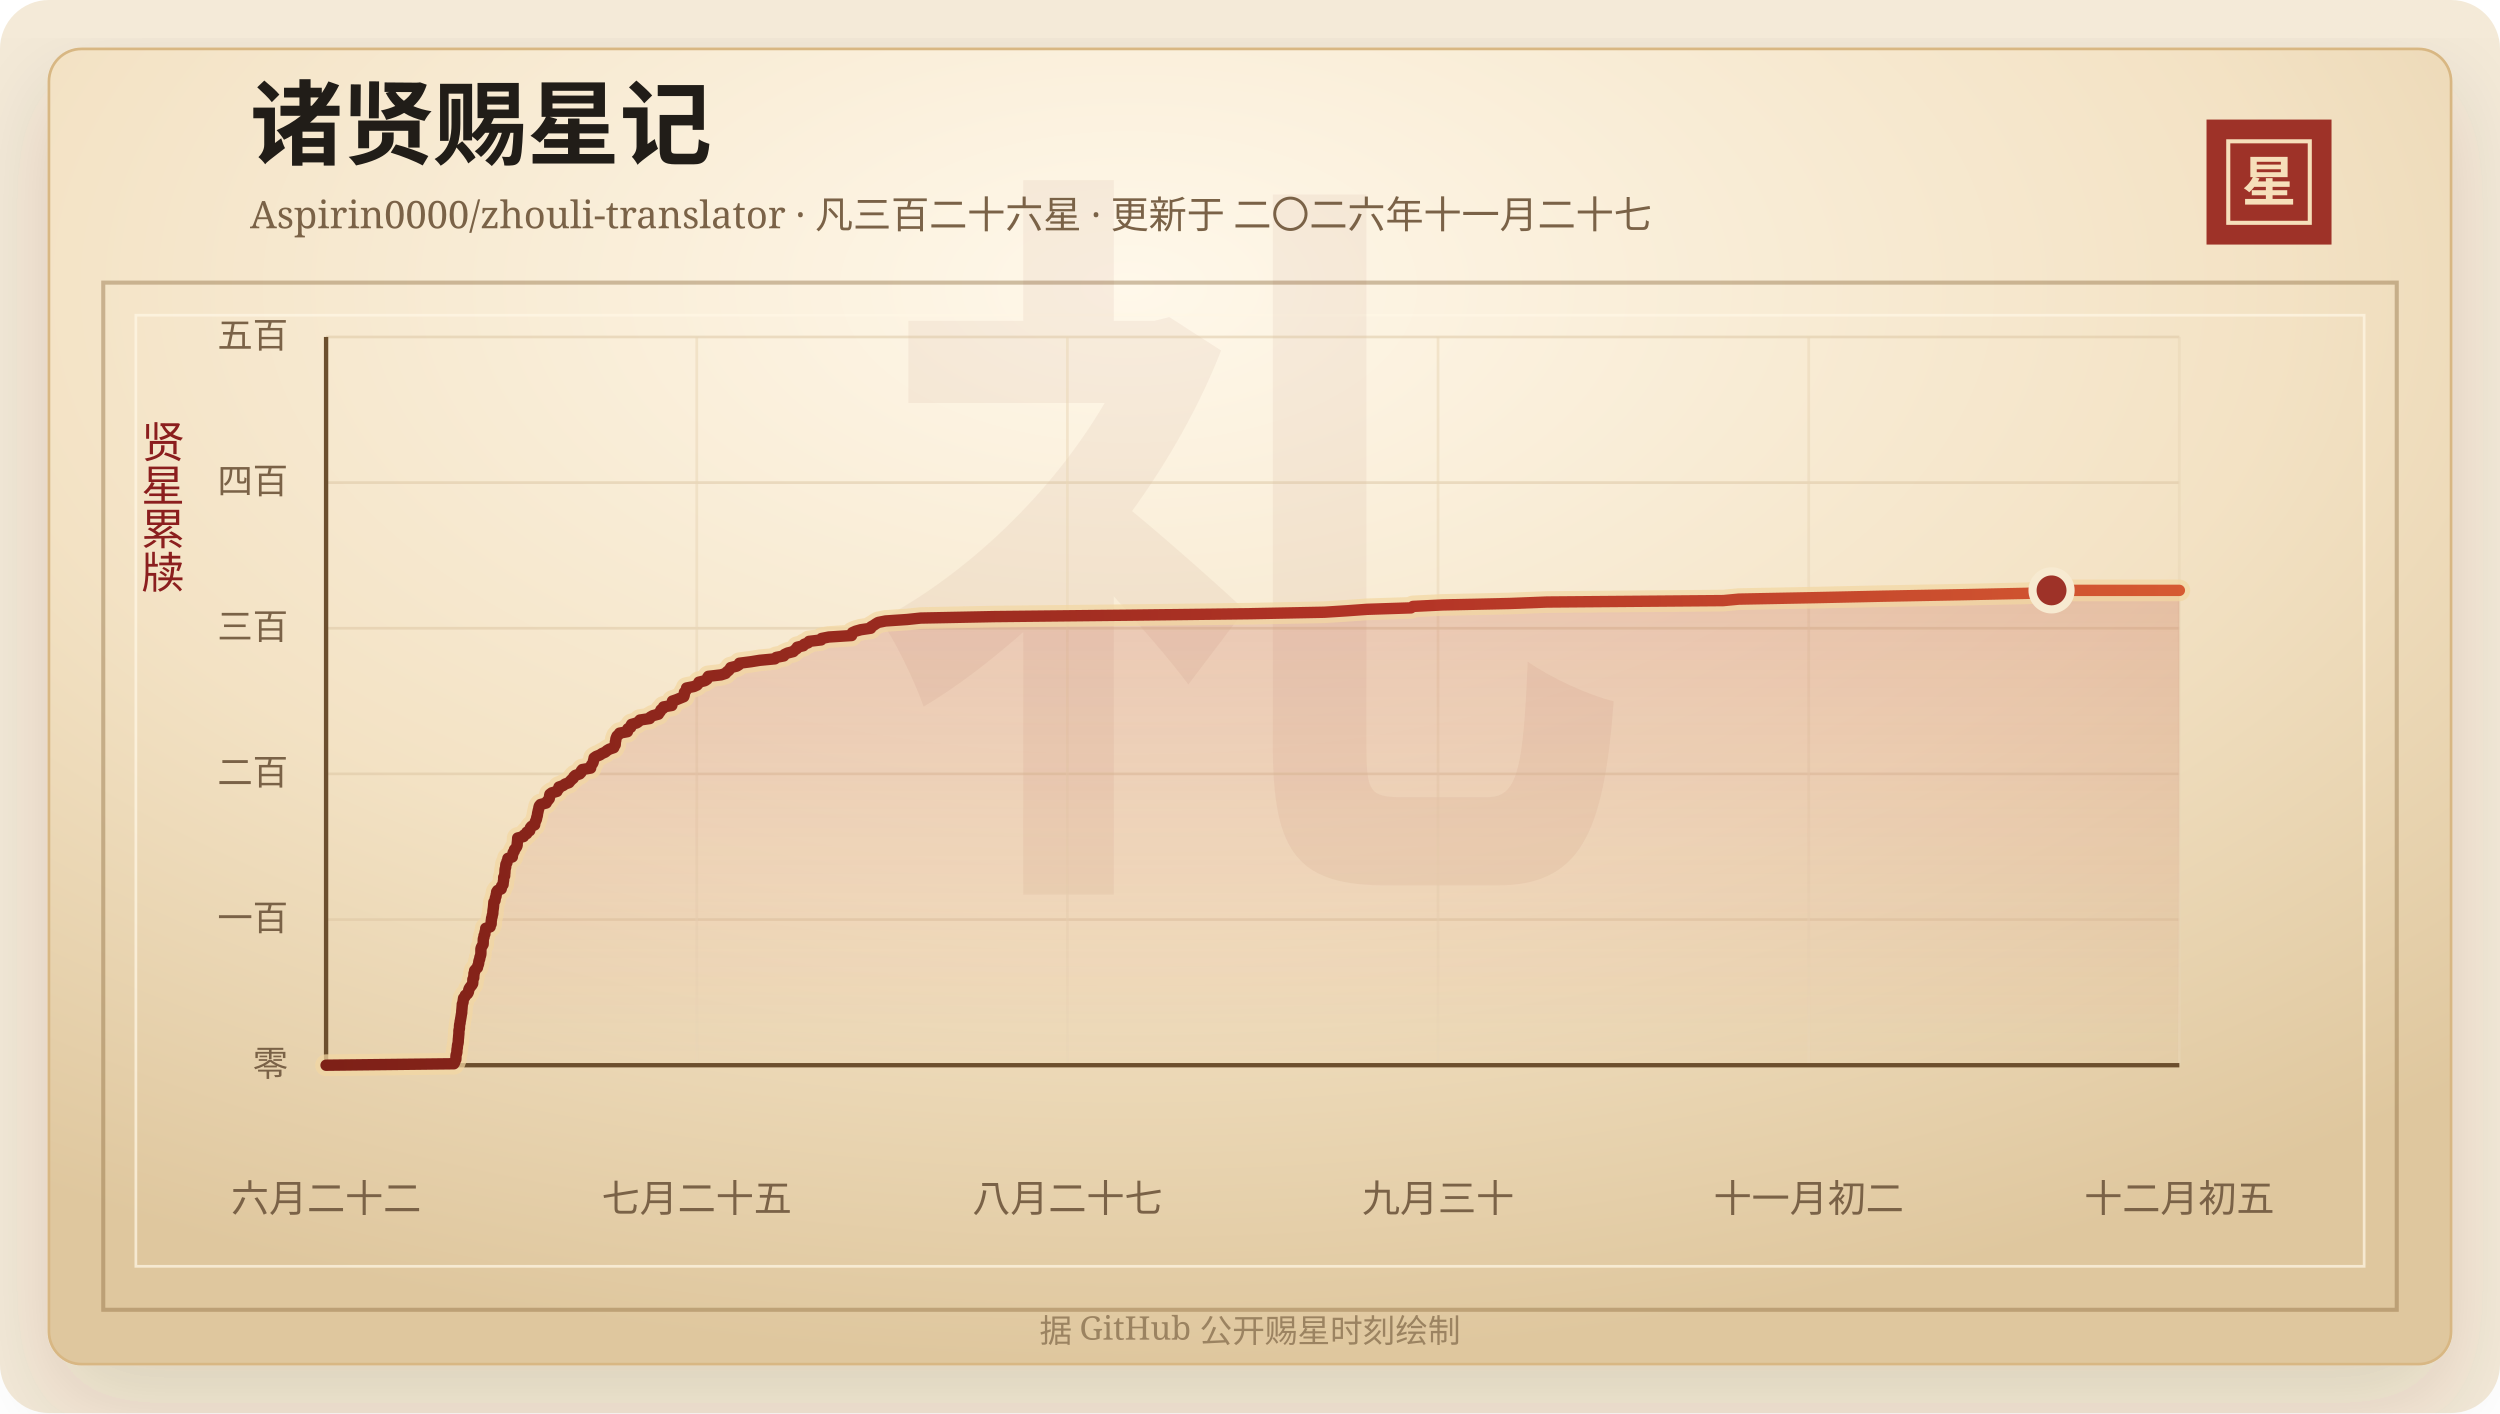
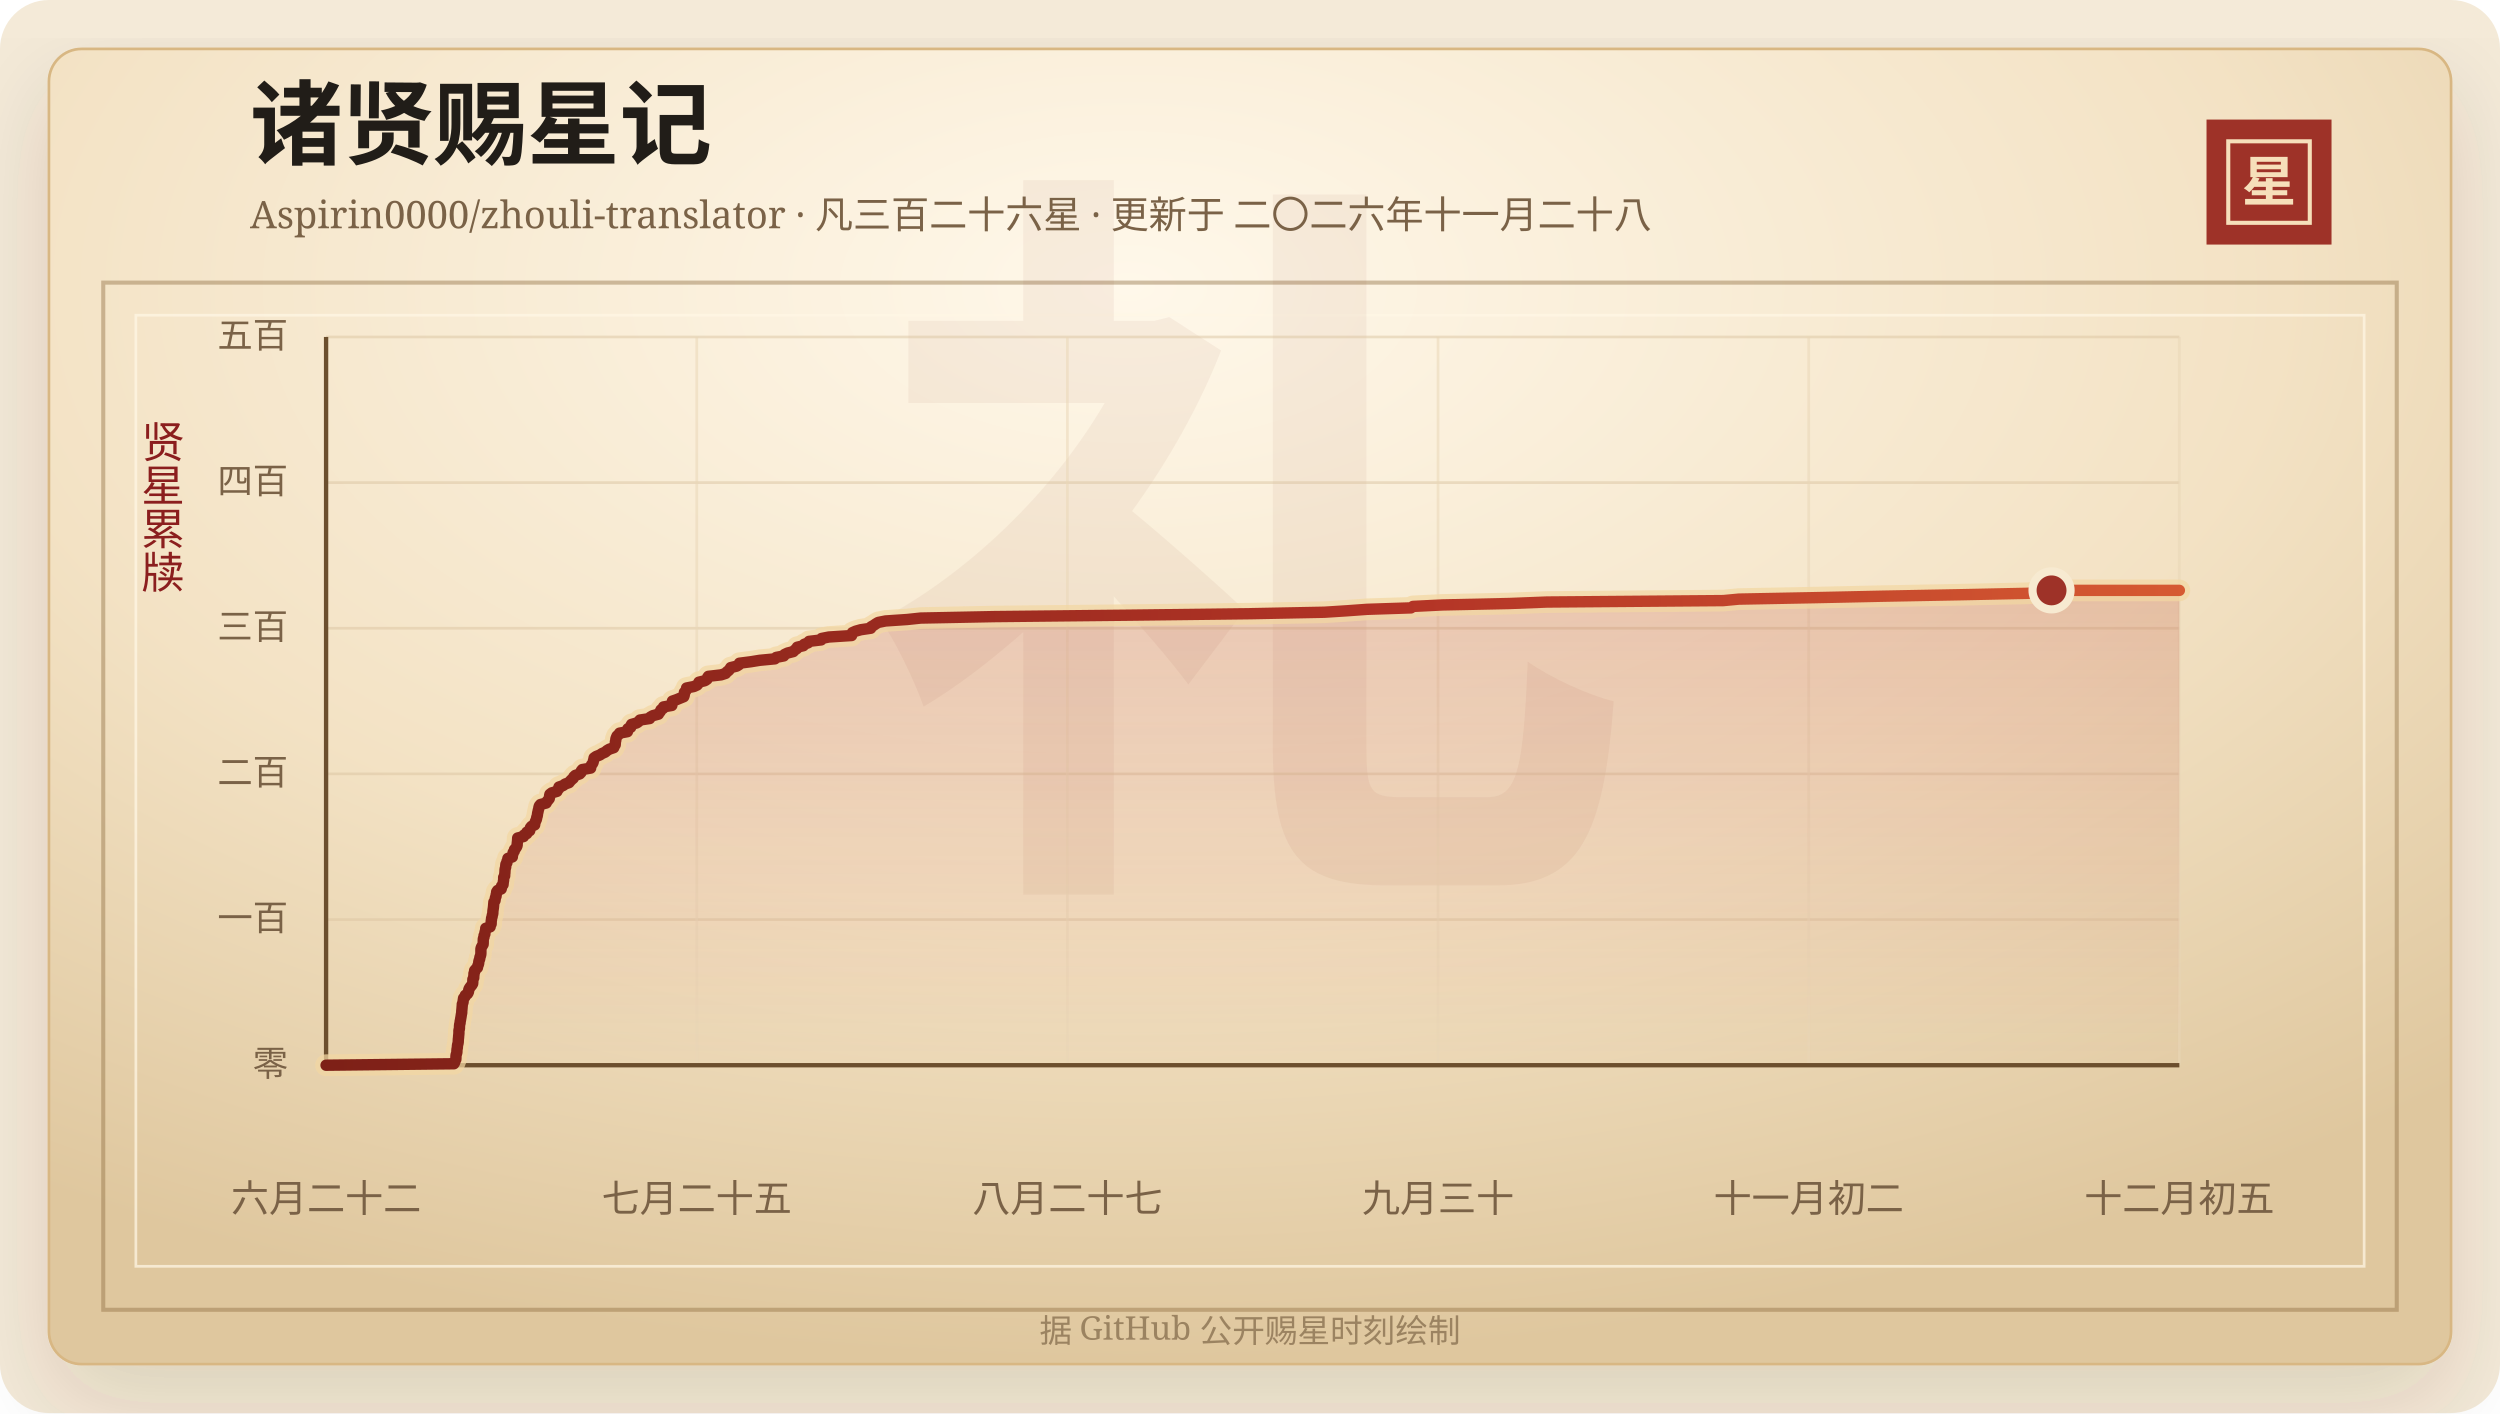
<svg xmlns="http://www.w3.org/2000/svg" width="920" height="520" viewBox="0 0 920 520" role="img" aria-labelledby="title desc">
  <defs>
    <linearGradient id="line" x1="0" x2="1" y1="0" y2="0">
      <stop offset="0%" stop-color="#7d2017" />
      <stop offset="58%" stop-color="#b33426" />
      <stop offset="100%" stop-color="#d65a32" />
    </linearGradient>
    <linearGradient id="area" x1="0" x2="0" y1="0" y2="1">
      <stop offset="0%" stop-color="#b33426" stop-opacity="0.2" />
      <stop offset="100%" stop-color="#b33426" stop-opacity="0" />
    </linearGradient>
    <radialGradient id="paper" cx="45%" cy="18%" r="82%">
      <stop offset="0%" stop-color="#fff8ea" />
      <stop offset="58%" stop-color="#f3e2c4" />
      <stop offset="100%" stop-color="#dfc79e" />
    </radialGradient>
    <filter id="shadow" x="-20%" y="-20%" width="140%" height="140%">
      <feDropShadow dx="0" dy="14" stdDeviation="18" flood-color="#3b2a20" flood-opacity="0.14" />
    </filter>
  </defs>
  <rect width="920" height="520" rx="18" fill="#f4ead8" />
  <rect x="18" y="18" width="884" height="484" rx="12" fill="url(#paper)" stroke="#d8b783" filter="url(#shadow)" />
  <rect x="38" y="104" width="844" height="378" fill="none" stroke="#8c6b3f" stroke-opacity="0.42" stroke-width="1.5" />
  <rect x="50" y="116" width="820" height="350" fill="none" stroke="#fff7e5" stroke-opacity="0.72" />
  <text x="460" y="304" text-anchor="middle" fill="#8c342a" fill-opacity="0.06" font-family="Songti SC, STSong, SimSun, serif" font-size="280" font-weight="700">礼</text>
  <text x="92" y="58" fill="#211d18" font-family="Songti SC, STSong, SimSun, serif" font-size="34" font-weight="700">诸贤赐星记</text>
-   <text x="92" y="84" fill="#7a6247" font-family="Songti SC, STSong, SimSun, serif" font-size="14.0">Aspirin0000/zhouli-translator · 凡三百二十六星 · 更新于 二〇二六年十一月二十七</text>
+   <text x="92" y="84" fill="#7a6247" font-family="Songti SC, STSong, SimSun, serif" font-size="14.0">Aspirin0000/zhouli-translator · 凡三百二十六星 · 更新于 二〇二六年十一月二十八</text>
  <rect x="812" y="44" width="46" height="46" fill="#9e3228" />
  <rect x="820" y="52" width="30" height="30" fill="none" stroke="#f6dfba" stroke-width="1.5" />
  <text x="835" y="74" text-anchor="middle" fill="#f6dfba" font-family="Songti SC, STSong, SimSun, serif" font-size="20" font-weight="700">星</text>
  <text x="60" y="166" text-anchor="middle" fill="#8b1e1e" font-family="Songti SC, STSong, SimSun, serif" font-size="16" writing-mode="vertical-rl">贤星累牍</text>
  <line x1="120" y1="392.00" x2="802" y2="392.00" stroke="#d9c29e" stroke-opacity="0.48" />
  <text x="106" y="396.00" text-anchor="end" fill="#7a6247" font-family="Songti SC, STSong, SimSun, serif" font-size="13">零</text>
  <line x1="120" y1="338.40" x2="802" y2="338.40" stroke="#d9c29e" stroke-opacity="0.48" />
  <text x="106" y="342.40" text-anchor="end" fill="#7a6247" font-family="Songti SC, STSong, SimSun, serif" font-size="13">一百</text>
  <line x1="120" y1="284.80" x2="802" y2="284.80" stroke="#d9c29e" stroke-opacity="0.48" />
  <text x="106" y="288.80" text-anchor="end" fill="#7a6247" font-family="Songti SC, STSong, SimSun, serif" font-size="13">二百</text>
  <line x1="120" y1="231.20" x2="802" y2="231.20" stroke="#d9c29e" stroke-opacity="0.48" />
  <text x="106" y="235.20" text-anchor="end" fill="#7a6247" font-family="Songti SC, STSong, SimSun, serif" font-size="13">三百</text>
  <line x1="120" y1="177.60" x2="802" y2="177.60" stroke="#d9c29e" stroke-opacity="0.48" />
  <text x="106" y="181.60" text-anchor="end" fill="#7a6247" font-family="Songti SC, STSong, SimSun, serif" font-size="13">四百</text>
  <line x1="120" y1="124.00" x2="802" y2="124.00" stroke="#d9c29e" stroke-opacity="0.48" />
  <text x="106" y="128.00" text-anchor="end" fill="#7a6247" font-family="Songti SC, STSong, SimSun, serif" font-size="13">五百</text>
  <line x1="120.00" y1="124" x2="120.00" y2="392" stroke="#ead6b7" stroke-opacity="0.54" />
  <text x="120.00" y="446" text-anchor="middle" fill="#7a6247" font-family="Songti SC, STSong, SimSun, serif" font-size="14">六月二十二</text>
  <line x1="256.40" y1="124" x2="256.40" y2="392" stroke="#ead6b7" stroke-opacity="0.54" />
  <text x="256.40" y="446" text-anchor="middle" fill="#7a6247" font-family="Songti SC, STSong, SimSun, serif" font-size="14">七月二十五</text>
  <line x1="392.80" y1="124" x2="392.80" y2="392" stroke="#ead6b7" stroke-opacity="0.54" />
  <text x="392.80" y="446" text-anchor="middle" fill="#7a6247" font-family="Songti SC, STSong, SimSun, serif" font-size="14">八月二十七</text>
  <line x1="529.20" y1="124" x2="529.20" y2="392" stroke="#ead6b7" stroke-opacity="0.54" />
  <text x="529.20" y="446" text-anchor="middle" fill="#7a6247" font-family="Songti SC, STSong, SimSun, serif" font-size="14">九月三十</text>
  <line x1="665.60" y1="124" x2="665.60" y2="392" stroke="#ead6b7" stroke-opacity="0.54" />
  <text x="665.60" y="446" text-anchor="middle" fill="#7a6247" font-family="Songti SC, STSong, SimSun, serif" font-size="14">十一月初二</text>
  <line x1="802.00" y1="124" x2="802.00" y2="392" stroke="#ead6b7" stroke-opacity="0.54" />
  <text x="802.00" y="446" text-anchor="middle" fill="#7a6247" font-family="Songti SC, STSong, SimSun, serif" font-size="14">十二月初五</text>
  <line x1="120" y1="392" x2="802" y2="392" stroke="#6c4f2e" stroke-width="1.6" />
  <line x1="120" y1="124" x2="120" y2="392" stroke="#6c4f2e" stroke-width="1.6" />
  <polygon points="120.00,392.00 120.00,392.00 167.03,391.46 167.34,390.93 167.45,390.39 167.75,389.86 167.78,389.32 167.79,388.78 167.84,388.25 168.01,387.71 168.14,387.18 168.14,386.64 168.19,386.10 168.30,385.57 168.33,385.03 168.40,384.50 168.55,383.96 168.63,383.42 168.65,382.89 168.68,382.35 168.75,381.82 168.78,381.28 168.84,380.74 168.88,380.21 168.88,379.67 168.89,379.14 169.07,378.60 169.08,378.06 169.10,377.53 169.16,376.99 169.31,376.46 169.34,375.92 169.46,375.38 169.54,374.85 169.64,374.31 169.72,373.78 169.80,373.24 169.92,372.70 169.92,372.17 169.97,371.63 170.02,371.10 170.06,370.56 170.11,370.02 170.13,369.49 170.39,368.95 170.43,368.42 170.51,367.88 170.59,367.34 171.11,366.81 171.23,366.27 172.01,365.74 172.34,365.20 172.45,364.66 172.52,364.13 172.80,363.59 173.18,363.06 173.63,362.52 173.94,361.98 173.98,361.45 174.00,360.91 174.02,360.38 174.34,359.84 174.35,359.30 174.41,358.77 174.42,358.23 174.65,357.70 174.66,357.16 175.14,356.62 175.70,356.09 175.78,355.55 176.01,355.02 176.16,354.48 176.19,353.94 176.33,353.41 176.55,352.87 176.58,352.34 176.79,351.80 176.93,351.26 176.97,350.73 176.97,350.19 176.97,349.66 176.99,349.12 177.17,348.58 177.47,348.05 177.79,347.51 177.82,346.98 177.83,346.44 177.84,345.90 177.88,345.37 178.12,344.83 178.13,344.30 178.43,343.76 178.45,343.22 178.60,342.69 178.74,342.15 178.75,341.62 180.37,341.08 180.41,340.54 180.74,340.01 180.76,339.47 180.77,338.94 180.87,338.40 180.90,337.86 181.11,337.33 181.16,336.79 181.35,336.26 181.37,335.72 181.40,335.18 181.48,334.65 181.56,334.11 181.62,333.58 181.66,333.04 181.71,332.50 181.75,331.97 182.16,331.43 182.24,330.90 182.30,330.36 182.55,329.82 182.58,329.29 182.75,328.75 182.77,328.22 183.13,327.68 184.44,327.14 184.56,326.61 184.58,326.07 185.12,325.54 185.17,325.00 185.23,324.46 185.33,323.93 185.35,323.39 185.35,322.86 185.72,322.32 185.73,321.78 185.80,321.25 185.83,320.71 185.85,320.18 185.93,319.64 186.11,319.10 186.11,318.57 186.18,318.03 186.54,317.50 186.58,316.96 186.87,316.42 186.91,315.89 188.54,315.35 188.55,314.82 188.75,314.28 188.83,313.74 189.25,313.21 189.31,312.67 189.78,312.14 190.12,311.60 190.32,311.06 190.33,310.53 190.39,309.99 190.45,309.46 190.48,308.92 190.51,308.38 192.67,307.85 192.81,307.31 193.86,306.78 193.87,306.24 194.93,305.70 195.03,305.17 195.18,304.63 195.59,304.10 196.75,303.56 196.82,303.02 196.96,302.49 197.20,301.95 197.44,301.42 197.49,300.88 197.69,300.34 197.78,299.81 197.84,299.27 197.98,298.74 198.08,298.20 198.24,297.66 198.32,297.13 198.48,296.59 198.90,296.06 200.99,295.52 201.24,294.98 201.68,294.45 202.12,293.91 202.23,293.38 202.25,292.84 202.37,292.30 203.06,291.77 204.96,291.23 205.16,290.70 205.68,290.16 205.70,289.62 207.24,289.09 207.90,288.55 209.38,288.02 209.80,287.48 210.32,286.94 210.95,286.41 211.16,285.87 211.73,285.34 213.32,284.80 213.83,284.26 213.89,283.73 214.30,283.19 217.36,282.66 217.39,282.12 217.58,281.58 218.02,281.05 218.28,280.51 218.38,279.98 218.53,279.44 218.63,278.90 219.39,278.37 220.76,277.83 221.54,277.30 222.77,276.76 223.35,276.22 224.25,275.69 225.85,275.15 226.05,274.62 226.40,274.08 226.44,273.54 226.46,273.01 226.61,272.47 226.63,271.94 226.83,271.40 227.06,270.86 227.67,270.33 228.02,269.79 230.89,269.26 231.05,268.72 231.05,268.18 232.10,267.65 232.13,267.11 232.40,266.58 234.32,266.04 235.07,265.50 235.51,264.97 239.07,264.43 239.32,263.90 240.26,263.36 242.29,262.82 242.59,262.29 243.05,261.75 243.24,261.22 244.04,260.68 244.18,260.14 247.23,259.61 247.33,259.07 247.37,258.54 247.45,258.00 249.01,257.46 250.28,256.93 251.61,256.39 251.80,255.86 251.86,255.32 251.86,254.78 252.36,254.25 252.57,253.71 252.66,253.18 255.34,252.64 256.53,252.10 256.98,251.57 257.21,251.03 259.41,250.50 260.19,249.96 260.32,249.42 260.68,248.89 265.37,248.35 267.01,247.82 267.45,247.28 268.15,246.74 268.58,246.21 268.91,245.67 271.12,245.14 271.97,244.60 272.12,244.06 276.26,243.53 279.58,242.99 285.15,242.46 285.64,241.92 288.43,241.38 288.70,240.85 289.84,240.31 291.94,239.78 292.43,239.24 293.24,238.70 293.39,238.17 295.63,237.63 295.95,237.10 297.39,236.56 297.74,236.02 302.18,235.49 302.33,234.95 305.03,234.42 313.38,233.88 313.51,233.34 313.68,232.81 314.89,232.27 316.77,231.74 320.43,231.20 320.57,230.66 321.51,230.13 322.29,229.59 323.17,229.06 325.86,228.52 333.82,227.98 338.81,227.45 365.88,226.91 415.79,226.38 460.31,225.84 487.41,225.30 495.64,224.77 503.11,224.23 519.23,223.70 519.97,223.16 530.83,222.62 555.48,222.09 569.27,221.55 634.19,221.02 639.86,220.48 667.75,219.94 692.33,219.41 721.01,218.87 745.89,218.34 754.97,217.80 754.97,217.26 802.00,217.26 802.00,392.00" fill="url(#area)" />
  <polyline points="120.00,392.00 167.03,391.46 167.34,390.93 167.45,390.39 167.75,389.86 167.78,389.32 167.79,388.78 167.84,388.25 168.01,387.71 168.14,387.18 168.14,386.64 168.19,386.10 168.30,385.57 168.33,385.03 168.40,384.50 168.55,383.96 168.63,383.42 168.65,382.89 168.68,382.35 168.75,381.82 168.78,381.28 168.84,380.74 168.88,380.21 168.88,379.67 168.89,379.14 169.07,378.60 169.08,378.06 169.10,377.53 169.16,376.99 169.31,376.46 169.34,375.92 169.46,375.38 169.54,374.85 169.64,374.31 169.72,373.78 169.80,373.24 169.92,372.70 169.92,372.17 169.97,371.63 170.02,371.10 170.06,370.56 170.11,370.02 170.13,369.49 170.39,368.95 170.43,368.42 170.51,367.88 170.59,367.34 171.11,366.81 171.23,366.27 172.01,365.74 172.34,365.20 172.45,364.66 172.52,364.13 172.80,363.59 173.18,363.06 173.63,362.52 173.94,361.98 173.98,361.45 174.00,360.91 174.02,360.38 174.34,359.84 174.35,359.30 174.41,358.77 174.42,358.23 174.65,357.70 174.66,357.16 175.14,356.62 175.70,356.09 175.78,355.55 176.01,355.02 176.16,354.48 176.19,353.94 176.33,353.41 176.55,352.87 176.58,352.34 176.79,351.80 176.93,351.26 176.97,350.73 176.97,350.19 176.97,349.66 176.99,349.12 177.17,348.58 177.47,348.05 177.79,347.51 177.82,346.98 177.83,346.44 177.84,345.90 177.88,345.37 178.12,344.83 178.13,344.30 178.43,343.76 178.45,343.22 178.60,342.69 178.74,342.15 178.75,341.62 180.37,341.08 180.41,340.54 180.74,340.01 180.76,339.47 180.77,338.94 180.87,338.40 180.90,337.86 181.11,337.33 181.16,336.79 181.35,336.26 181.37,335.72 181.40,335.18 181.48,334.65 181.56,334.11 181.62,333.58 181.66,333.04 181.71,332.50 181.75,331.97 182.16,331.43 182.24,330.90 182.30,330.36 182.55,329.82 182.58,329.29 182.75,328.75 182.77,328.22 183.13,327.68 184.44,327.14 184.56,326.61 184.58,326.07 185.12,325.54 185.17,325.00 185.23,324.46 185.33,323.93 185.35,323.39 185.35,322.86 185.72,322.32 185.73,321.78 185.80,321.25 185.83,320.71 185.85,320.18 185.93,319.64 186.11,319.10 186.11,318.57 186.18,318.03 186.54,317.50 186.58,316.96 186.87,316.42 186.91,315.89 188.54,315.35 188.55,314.82 188.75,314.28 188.83,313.74 189.25,313.21 189.31,312.67 189.78,312.14 190.12,311.60 190.32,311.06 190.33,310.53 190.39,309.99 190.45,309.46 190.48,308.92 190.51,308.38 192.67,307.85 192.81,307.31 193.86,306.78 193.87,306.24 194.93,305.70 195.03,305.17 195.18,304.63 195.59,304.10 196.75,303.56 196.82,303.02 196.96,302.49 197.20,301.95 197.44,301.42 197.49,300.88 197.69,300.34 197.78,299.81 197.84,299.27 197.98,298.74 198.08,298.20 198.24,297.66 198.32,297.13 198.48,296.59 198.90,296.06 200.99,295.52 201.24,294.98 201.68,294.45 202.12,293.91 202.23,293.38 202.25,292.84 202.37,292.30 203.06,291.77 204.96,291.23 205.16,290.70 205.68,290.16 205.70,289.62 207.24,289.09 207.90,288.55 209.38,288.02 209.80,287.48 210.32,286.94 210.95,286.41 211.16,285.87 211.73,285.34 213.32,284.80 213.83,284.26 213.89,283.73 214.30,283.19 217.36,282.66 217.39,282.12 217.58,281.58 218.02,281.05 218.28,280.51 218.38,279.98 218.53,279.44 218.63,278.90 219.39,278.37 220.76,277.83 221.54,277.30 222.77,276.76 223.35,276.22 224.25,275.69 225.85,275.15 226.05,274.62 226.40,274.08 226.44,273.54 226.46,273.01 226.61,272.47 226.63,271.94 226.83,271.40 227.06,270.86 227.67,270.33 228.02,269.79 230.89,269.26 231.05,268.72 231.05,268.18 232.10,267.65 232.13,267.11 232.40,266.58 234.32,266.04 235.07,265.50 235.51,264.97 239.07,264.43 239.32,263.90 240.26,263.36 242.29,262.82 242.59,262.29 243.05,261.75 243.24,261.22 244.04,260.68 244.18,260.14 247.23,259.61 247.33,259.07 247.37,258.54 247.45,258.00 249.01,257.46 250.28,256.93 251.61,256.39 251.80,255.86 251.86,255.32 251.86,254.78 252.36,254.25 252.57,253.71 252.66,253.18 255.34,252.64 256.53,252.10 256.98,251.57 257.21,251.03 259.41,250.50 260.19,249.96 260.32,249.42 260.68,248.89 265.37,248.35 267.01,247.82 267.45,247.28 268.15,246.74 268.58,246.21 268.91,245.67 271.12,245.14 271.97,244.60 272.12,244.06 276.26,243.53 279.58,242.99 285.15,242.46 285.64,241.92 288.43,241.38 288.70,240.85 289.84,240.31 291.94,239.78 292.43,239.24 293.24,238.70 293.39,238.17 295.63,237.63 295.95,237.10 297.39,236.56 297.74,236.02 302.18,235.49 302.33,234.95 305.03,234.42 313.38,233.88 313.51,233.34 313.68,232.81 314.89,232.27 316.77,231.74 320.43,231.20 320.57,230.66 321.51,230.13 322.29,229.59 323.17,229.06 325.86,228.52 333.82,227.98 338.81,227.45 365.88,226.91 415.79,226.38 460.31,225.84 487.41,225.30 495.64,224.77 503.11,224.23 519.23,223.70 519.97,223.16 530.83,222.62 555.48,222.09 569.27,221.55 634.19,221.02 639.86,220.48 667.75,219.94 692.33,219.41 721.01,218.87 745.89,218.34 754.97,217.80 754.97,217.26 802.00,217.26" fill="none" stroke="#f3d7a2" stroke-width="8" stroke-linecap="round" stroke-linejoin="round" opacity="0.72" />
  <polyline points="120.00,392.00 167.03,391.46 167.34,390.93 167.45,390.39 167.75,389.86 167.78,389.32 167.79,388.78 167.84,388.25 168.01,387.71 168.14,387.18 168.14,386.64 168.19,386.10 168.30,385.57 168.33,385.03 168.40,384.50 168.55,383.96 168.63,383.42 168.65,382.89 168.68,382.35 168.75,381.82 168.78,381.28 168.84,380.74 168.88,380.21 168.88,379.67 168.89,379.14 169.07,378.60 169.08,378.06 169.10,377.53 169.16,376.99 169.31,376.46 169.34,375.92 169.46,375.38 169.54,374.85 169.64,374.31 169.72,373.78 169.80,373.24 169.92,372.70 169.92,372.17 169.97,371.63 170.02,371.10 170.06,370.56 170.11,370.02 170.13,369.49 170.39,368.95 170.43,368.42 170.51,367.88 170.59,367.34 171.11,366.81 171.23,366.27 172.01,365.74 172.34,365.20 172.45,364.66 172.52,364.13 172.80,363.59 173.18,363.06 173.63,362.52 173.94,361.98 173.98,361.45 174.00,360.91 174.02,360.38 174.34,359.84 174.35,359.30 174.41,358.77 174.42,358.23 174.65,357.70 174.66,357.16 175.14,356.62 175.70,356.09 175.78,355.55 176.01,355.02 176.16,354.48 176.19,353.94 176.33,353.41 176.55,352.87 176.58,352.34 176.79,351.80 176.93,351.26 176.97,350.73 176.97,350.19 176.97,349.66 176.99,349.12 177.17,348.58 177.47,348.05 177.79,347.51 177.82,346.98 177.83,346.44 177.84,345.90 177.88,345.37 178.12,344.83 178.13,344.30 178.43,343.76 178.45,343.22 178.60,342.69 178.74,342.15 178.75,341.62 180.37,341.08 180.41,340.54 180.74,340.01 180.76,339.47 180.77,338.94 180.87,338.40 180.90,337.86 181.11,337.33 181.16,336.79 181.35,336.26 181.37,335.72 181.40,335.18 181.48,334.65 181.56,334.11 181.62,333.58 181.66,333.04 181.71,332.50 181.75,331.97 182.16,331.43 182.24,330.90 182.30,330.36 182.55,329.82 182.58,329.29 182.75,328.75 182.77,328.22 183.13,327.68 184.44,327.14 184.56,326.61 184.58,326.07 185.12,325.54 185.17,325.00 185.23,324.46 185.33,323.93 185.35,323.39 185.35,322.86 185.72,322.32 185.73,321.78 185.80,321.25 185.83,320.71 185.85,320.18 185.93,319.64 186.11,319.10 186.11,318.57 186.18,318.03 186.54,317.50 186.58,316.96 186.87,316.42 186.91,315.89 188.54,315.35 188.55,314.82 188.75,314.28 188.83,313.74 189.25,313.21 189.31,312.67 189.78,312.14 190.12,311.60 190.32,311.06 190.33,310.53 190.39,309.99 190.45,309.46 190.48,308.92 190.51,308.38 192.67,307.85 192.81,307.31 193.86,306.78 193.87,306.24 194.93,305.70 195.03,305.17 195.18,304.63 195.59,304.10 196.75,303.56 196.82,303.02 196.96,302.49 197.20,301.95 197.44,301.42 197.49,300.88 197.69,300.34 197.78,299.81 197.84,299.27 197.98,298.74 198.08,298.20 198.24,297.66 198.32,297.13 198.48,296.59 198.90,296.06 200.99,295.52 201.24,294.98 201.68,294.45 202.12,293.91 202.23,293.38 202.25,292.84 202.37,292.30 203.06,291.77 204.96,291.23 205.16,290.70 205.68,290.16 205.70,289.62 207.24,289.09 207.90,288.55 209.38,288.02 209.80,287.48 210.32,286.94 210.95,286.41 211.16,285.87 211.73,285.34 213.32,284.80 213.83,284.26 213.89,283.73 214.30,283.19 217.36,282.66 217.39,282.12 217.58,281.58 218.02,281.05 218.28,280.51 218.38,279.98 218.53,279.44 218.63,278.90 219.39,278.37 220.76,277.83 221.54,277.30 222.77,276.76 223.35,276.22 224.25,275.69 225.85,275.15 226.05,274.62 226.40,274.08 226.44,273.54 226.46,273.01 226.61,272.47 226.63,271.94 226.83,271.40 227.06,270.86 227.67,270.33 228.02,269.79 230.89,269.26 231.05,268.72 231.05,268.18 232.10,267.65 232.13,267.11 232.40,266.58 234.32,266.04 235.07,265.50 235.51,264.97 239.07,264.43 239.32,263.90 240.26,263.36 242.29,262.82 242.59,262.29 243.05,261.75 243.24,261.22 244.04,260.68 244.18,260.14 247.23,259.61 247.33,259.07 247.37,258.54 247.45,258.00 249.01,257.46 250.28,256.93 251.61,256.39 251.80,255.86 251.86,255.32 251.86,254.78 252.36,254.25 252.57,253.71 252.66,253.18 255.34,252.64 256.53,252.10 256.98,251.57 257.21,251.03 259.41,250.50 260.19,249.96 260.32,249.42 260.68,248.89 265.37,248.35 267.01,247.82 267.45,247.28 268.15,246.74 268.58,246.21 268.91,245.67 271.12,245.14 271.97,244.60 272.12,244.06 276.26,243.53 279.58,242.99 285.15,242.46 285.64,241.92 288.43,241.38 288.70,240.85 289.84,240.31 291.94,239.78 292.43,239.24 293.24,238.70 293.39,238.17 295.63,237.63 295.95,237.10 297.39,236.56 297.74,236.02 302.18,235.49 302.33,234.95 305.03,234.42 313.38,233.88 313.51,233.34 313.68,232.81 314.89,232.27 316.77,231.74 320.43,231.20 320.57,230.66 321.51,230.13 322.29,229.59 323.17,229.06 325.86,228.52 333.82,227.98 338.81,227.45 365.88,226.91 415.79,226.38 460.31,225.84 487.41,225.30 495.64,224.77 503.11,224.23 519.23,223.70 519.97,223.16 530.83,222.62 555.48,222.09 569.27,221.55 634.19,221.02 639.86,220.48 667.75,219.94 692.33,219.41 721.01,218.87 745.89,218.34 754.97,217.80 754.97,217.26 802.00,217.26" fill="none" stroke="url(#line)" stroke-width="4.2" stroke-linecap="round" stroke-linejoin="round" />
  <circle cx="754.97" cy="217.26" r="7" fill="#9e3228" stroke="#f7ead1" stroke-width="3" />
  <text x="460" y="494" text-anchor="middle" fill="#9b8361" font-family="Songti SC, STSong, SimSun, serif" font-size="12">据 GitHub 公开赐星时刻绘制</text>
</svg>
